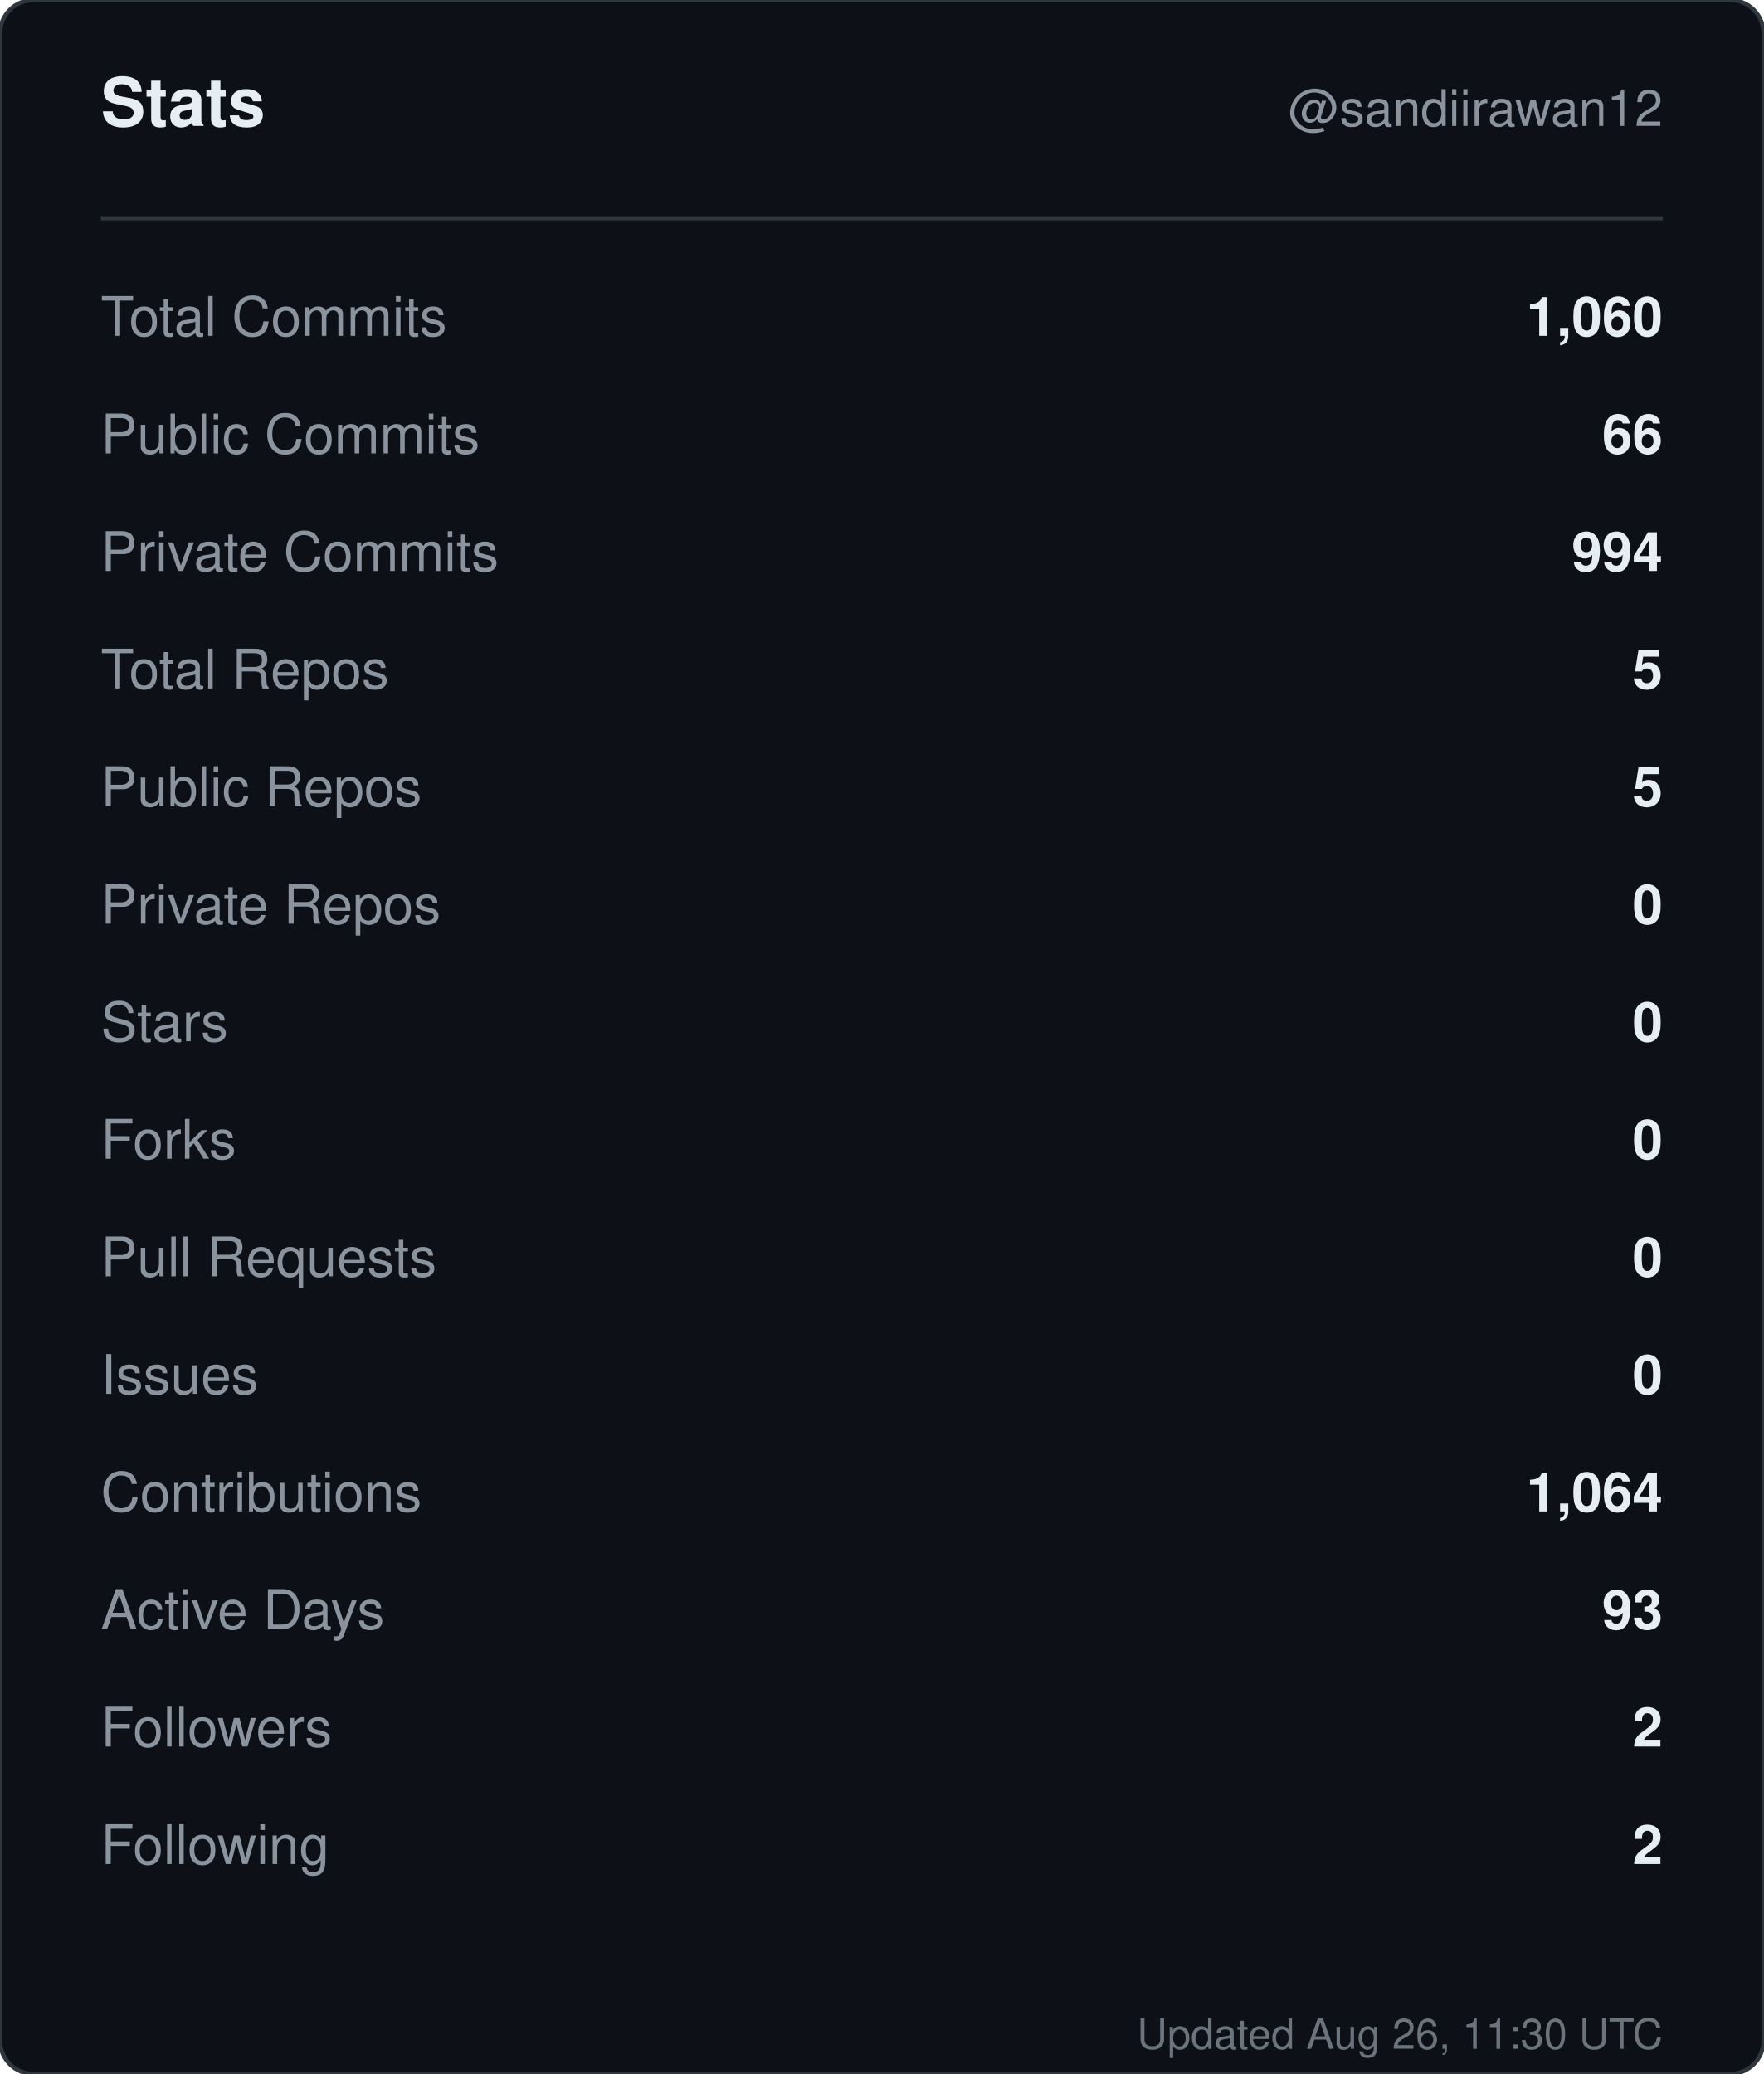
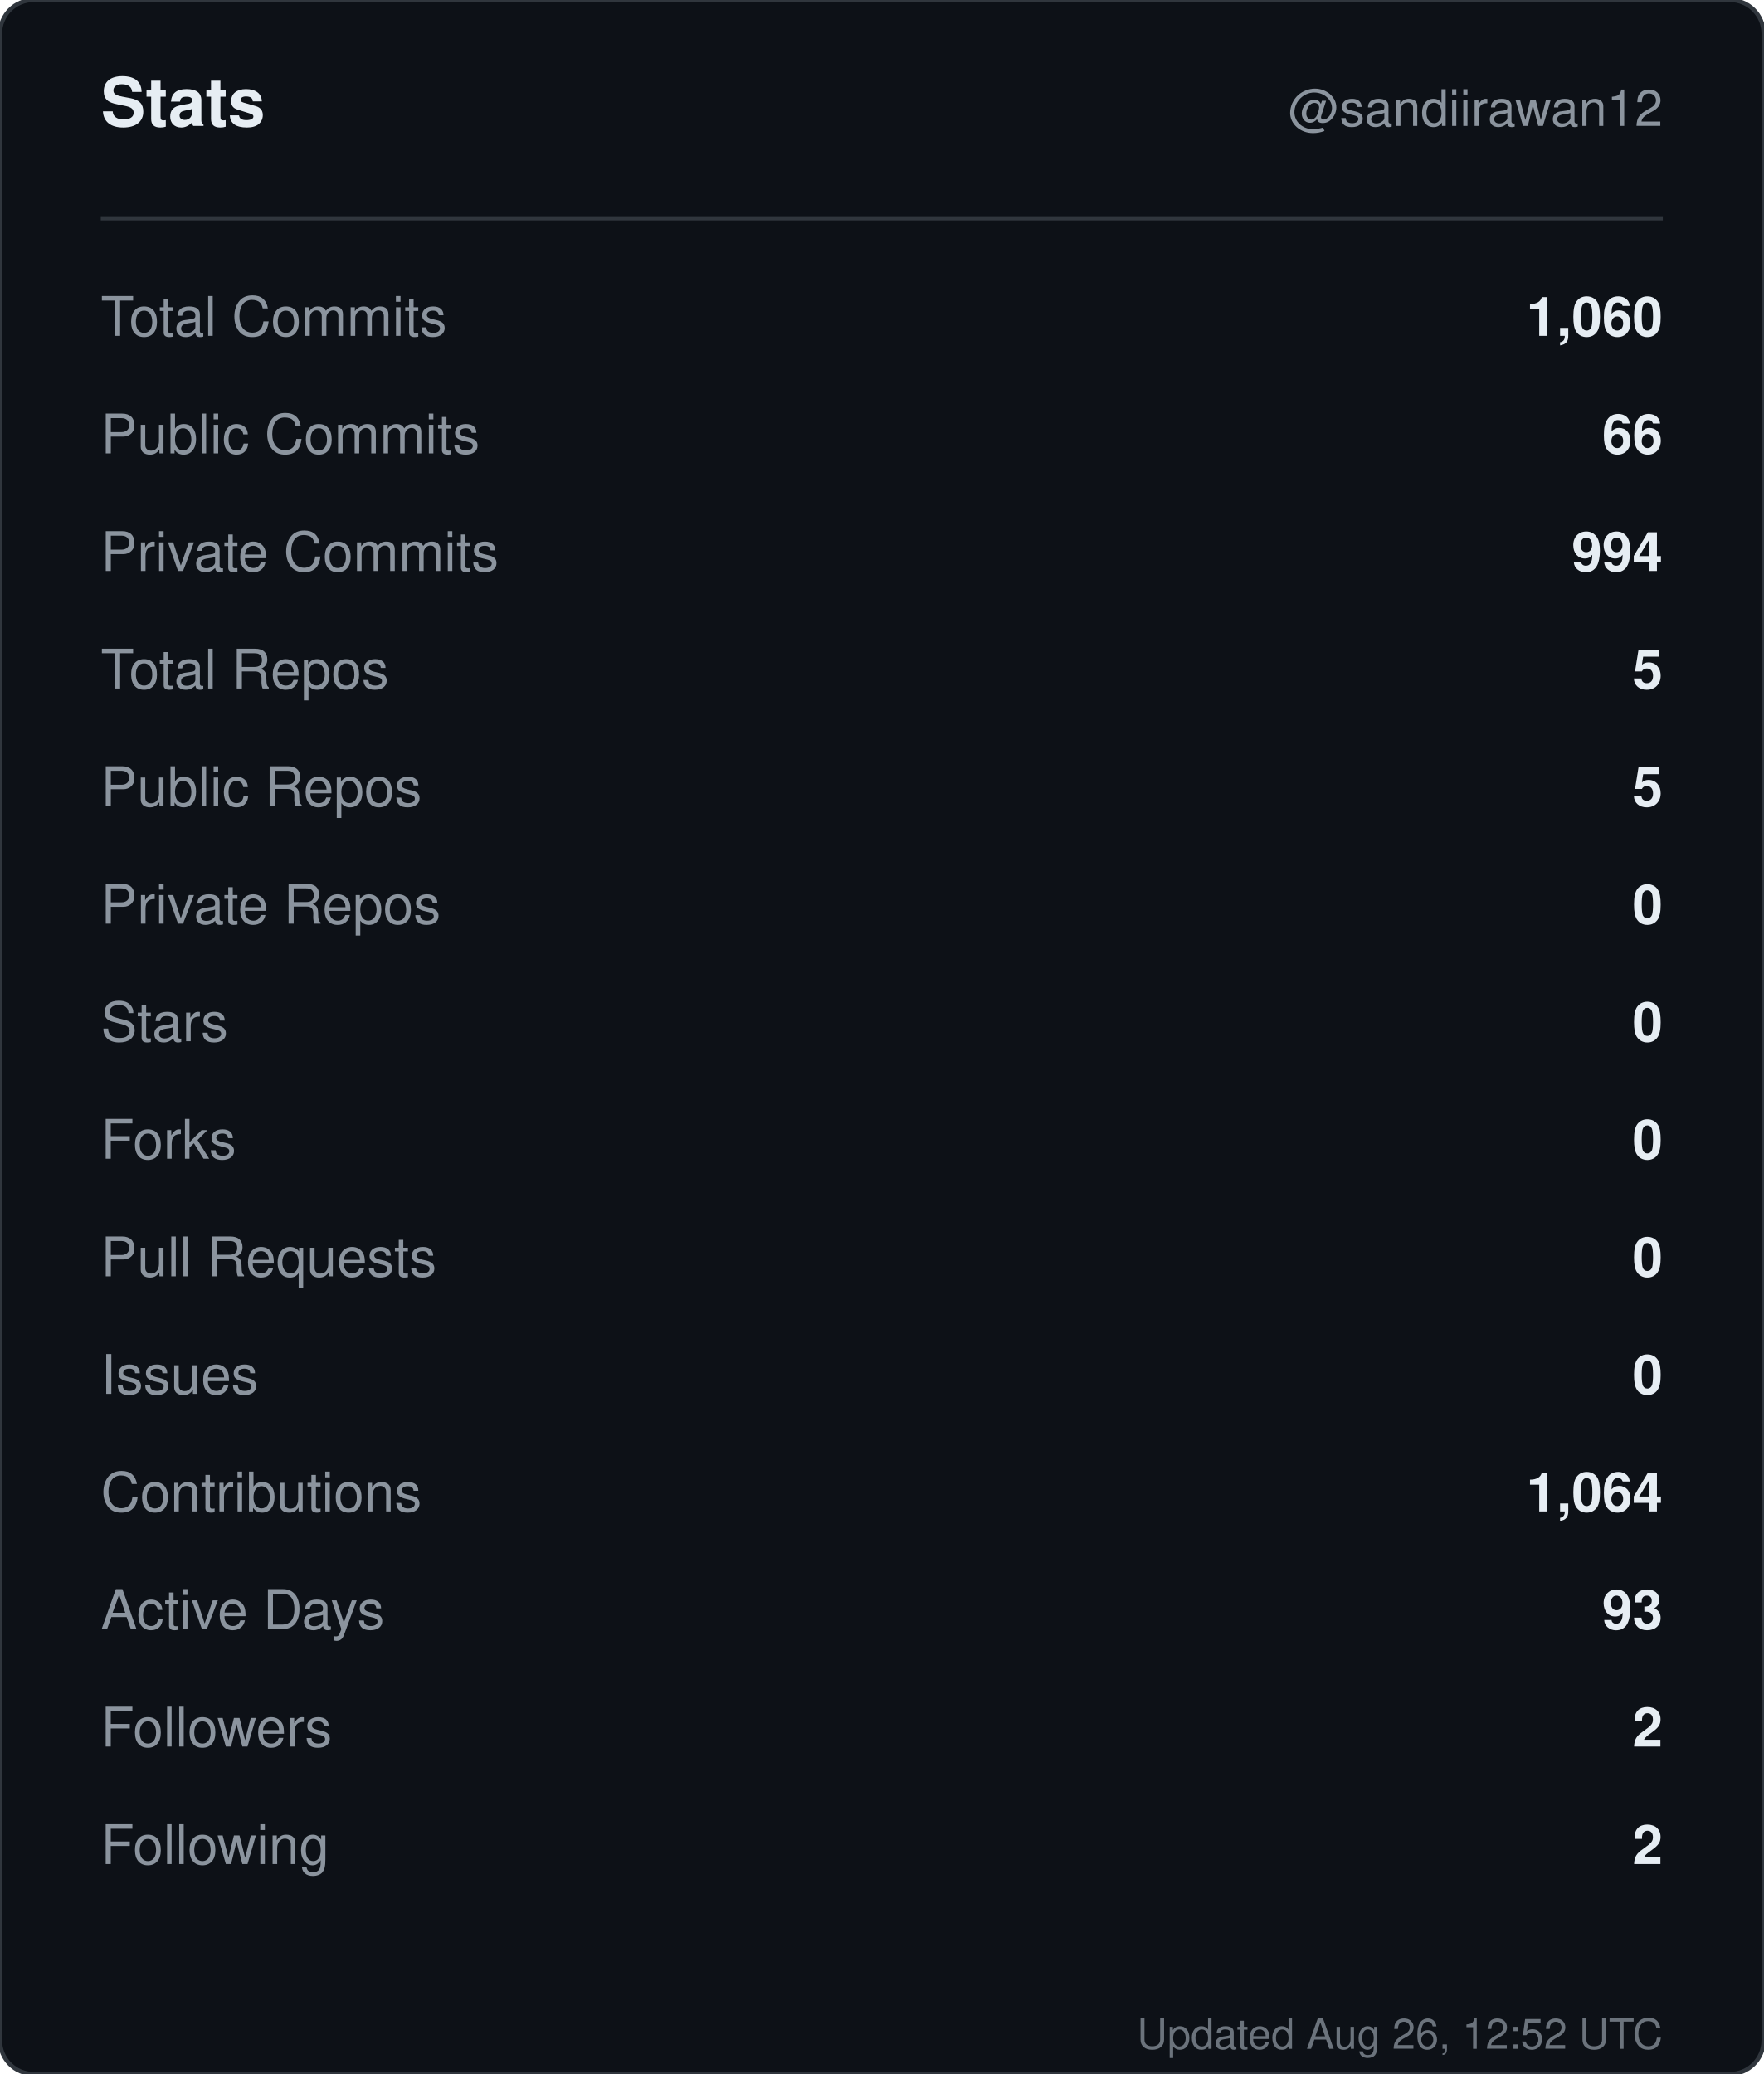
<svg xmlns="http://www.w3.org/2000/svg" width="420" height="494" viewBox="0 0 420 494" role="img" aria-label="Stats for sandiirawan12">
  <rect width="420" height="494" rx="8" fill="#0d1117" stroke="#30363d" />
  <g font-family="-apple-system, BlinkMacSystemFont, Segoe UI, Helvetica, Arial, sans-serif">
    <text x="24" y="30" fill="#e6edf3" font-size="16" font-weight="700">Stats</text>
    <text x="396" y="30" fill="#8b949e" font-size="12" text-anchor="end">@sandiirawan12</text>
    <line x1="24" y1="52" x2="396" y2="52" stroke="#30363d" />
    <text x="24" y="80" fill="#8b949e" font-size="13">Total Commits</text>
    <text x="396" y="80" fill="#e6edf3" font-size="13" font-weight="600" text-anchor="end">1,060</text>
    <text x="24" y="108" fill="#8b949e" font-size="13">Public Commits</text>
    <text x="396" y="108" fill="#e6edf3" font-size="13" font-weight="600" text-anchor="end">66</text>
    <text x="24" y="136" fill="#8b949e" font-size="13">Private Commits</text>
    <text x="396" y="136" fill="#e6edf3" font-size="13" font-weight="600" text-anchor="end">994</text>
    <text x="24" y="164" fill="#8b949e" font-size="13">Total Repos</text>
    <text x="396" y="164" fill="#e6edf3" font-size="13" font-weight="600" text-anchor="end">5</text>
    <text x="24" y="192" fill="#8b949e" font-size="13">Public Repos</text>
    <text x="396" y="192" fill="#e6edf3" font-size="13" font-weight="600" text-anchor="end">5</text>
    <text x="24" y="220" fill="#8b949e" font-size="13">Private Repos</text>
    <text x="396" y="220" fill="#e6edf3" font-size="13" font-weight="600" text-anchor="end">0</text>
    <text x="24" y="248" fill="#8b949e" font-size="13">Stars</text>
    <text x="396" y="248" fill="#e6edf3" font-size="13" font-weight="600" text-anchor="end">0</text>
    <text x="24" y="276" fill="#8b949e" font-size="13">Forks</text>
    <text x="396" y="276" fill="#e6edf3" font-size="13" font-weight="600" text-anchor="end">0</text>
    <text x="24" y="304" fill="#8b949e" font-size="13">Pull Requests</text>
    <text x="396" y="304" fill="#e6edf3" font-size="13" font-weight="600" text-anchor="end">0</text>
    <text x="24" y="332" fill="#8b949e" font-size="13">Issues</text>
    <text x="396" y="332" fill="#e6edf3" font-size="13" font-weight="600" text-anchor="end">0</text>
    <text x="24" y="360" fill="#8b949e" font-size="13">Contributions</text>
    <text x="396" y="360" fill="#e6edf3" font-size="13" font-weight="600" text-anchor="end">1,064</text>
    <text x="24" y="388" fill="#8b949e" font-size="13">Active Days</text>
    <text x="396" y="388" fill="#e6edf3" font-size="13" font-weight="600" text-anchor="end">93</text>
    <text x="24" y="416" fill="#8b949e" font-size="13">Followers</text>
    <text x="396" y="416" fill="#e6edf3" font-size="13" font-weight="600" text-anchor="end">2</text>
    <text x="24" y="444" fill="#8b949e" font-size="13">Following</text>
    <text x="396" y="444" fill="#e6edf3" font-size="13" font-weight="600" text-anchor="end">2</text>
-     <text x="396" y="488" fill="#8b949e" font-size="10" text-anchor="end" opacity="0.75">Updated Aug 26, 11:30 UTC</text>
+     <text x="396" y="488" fill="#8b949e" font-size="10" text-anchor="end" opacity="0.75">Updated Aug 26, 12:52 UTC</text>
  </g>
</svg>
